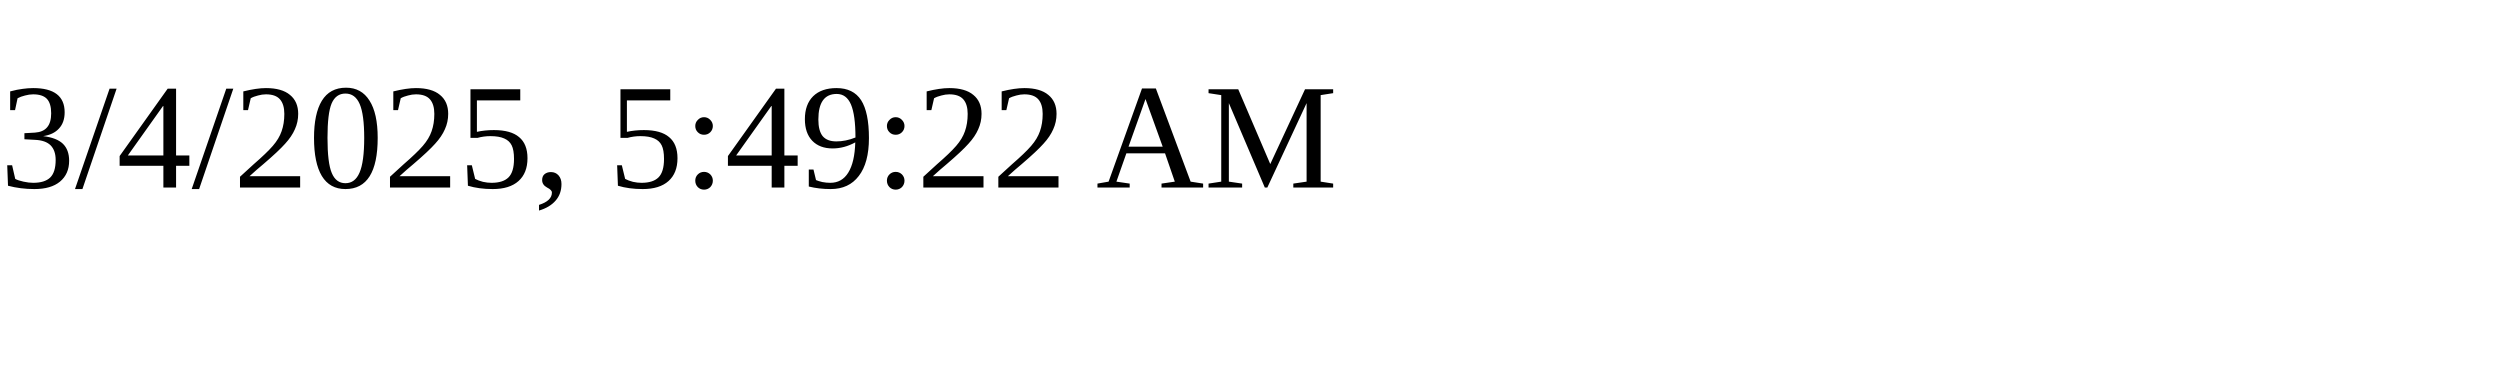
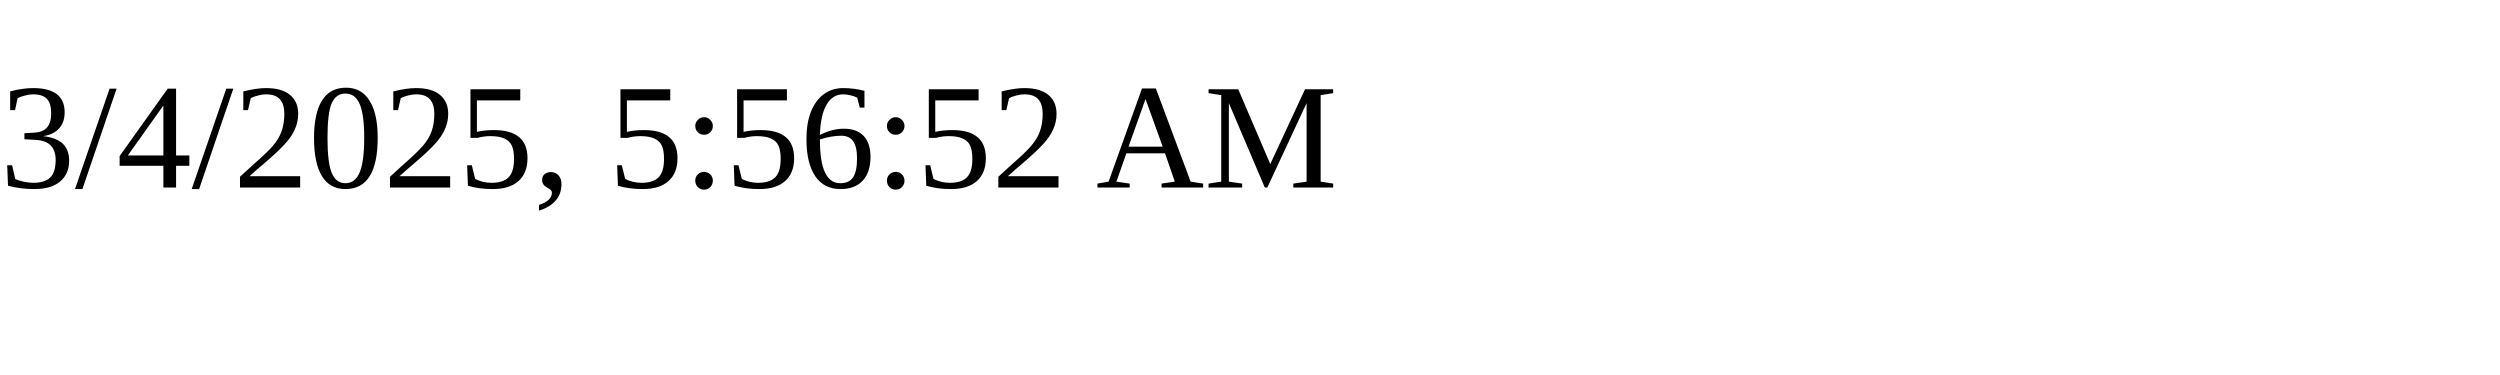
<svg xmlns="http://www.w3.org/2000/svg" height="30" width="200">
-   <text x="0" y="15">3/4/2025, 5:49:22 AM</text>
+   <text x="0" y="15">3/4/2025, 5:56:52 AM</text>
</svg>
